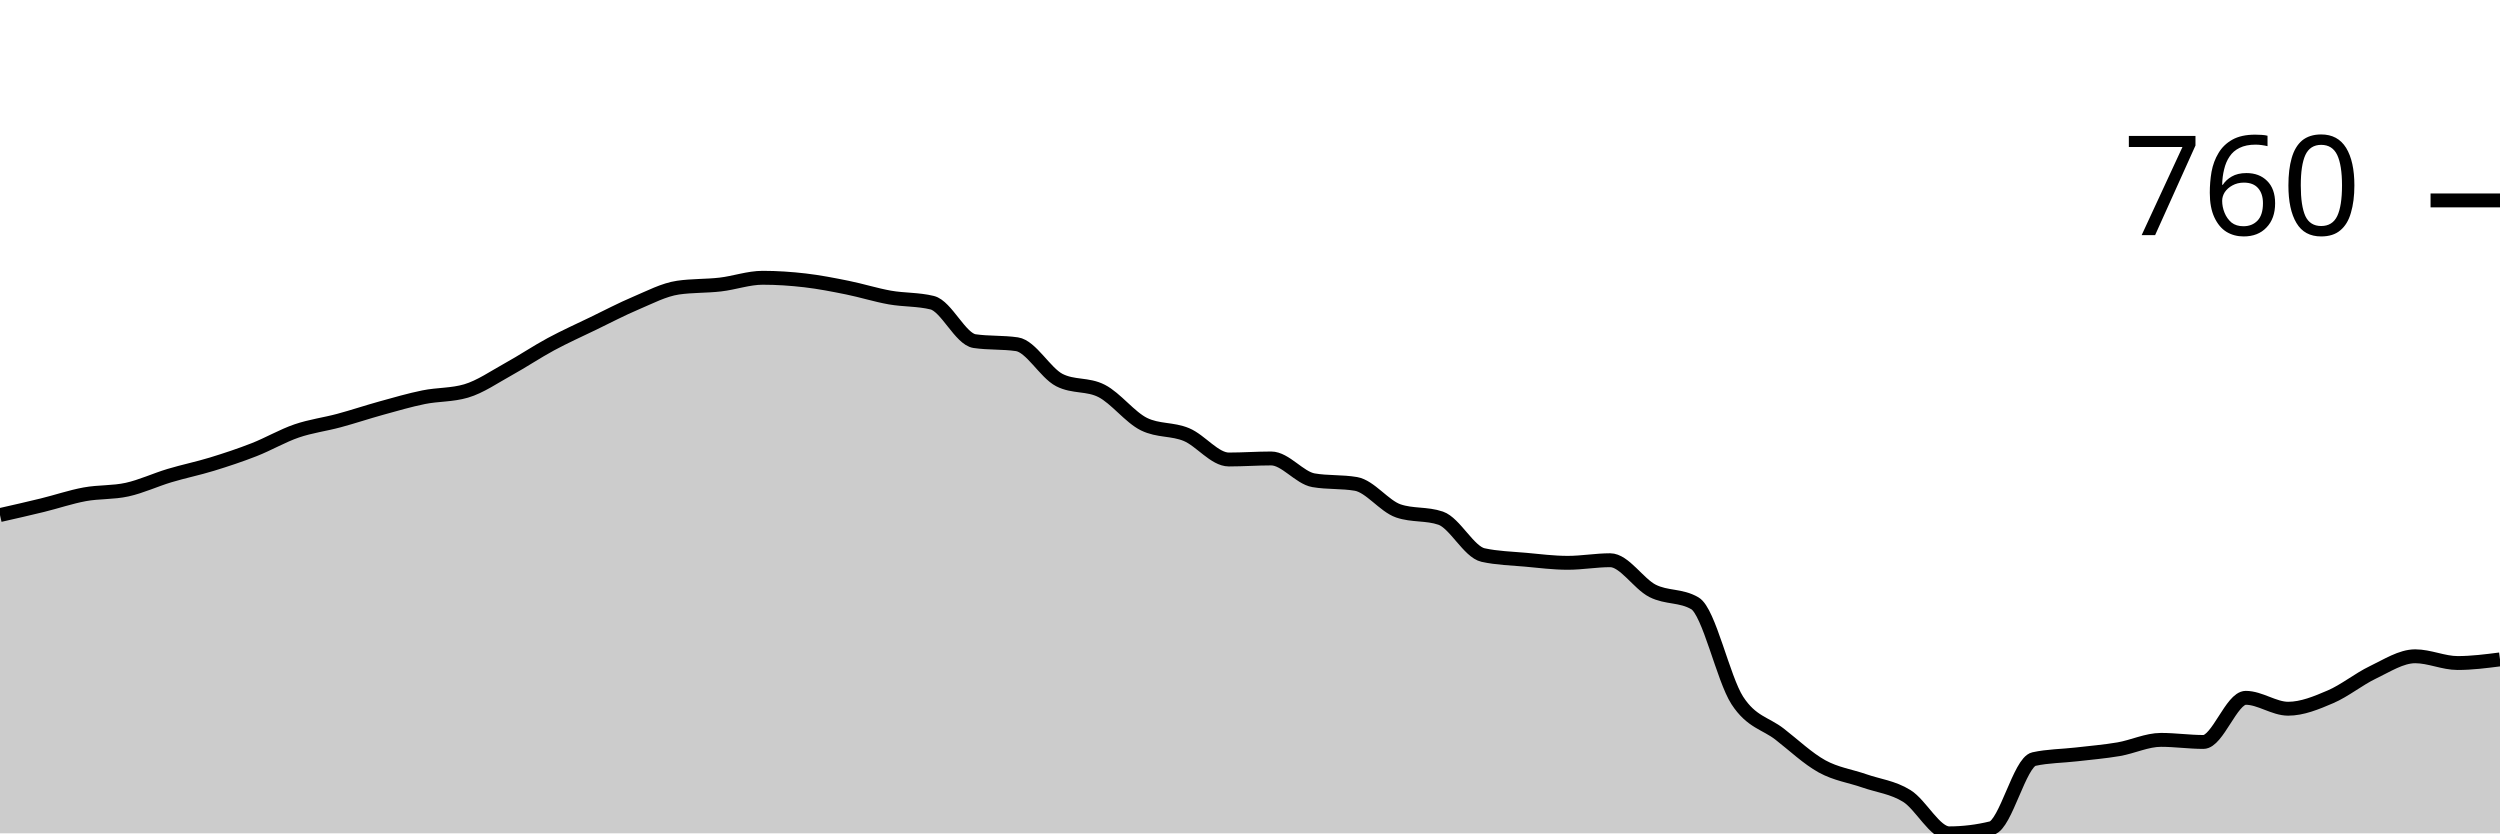
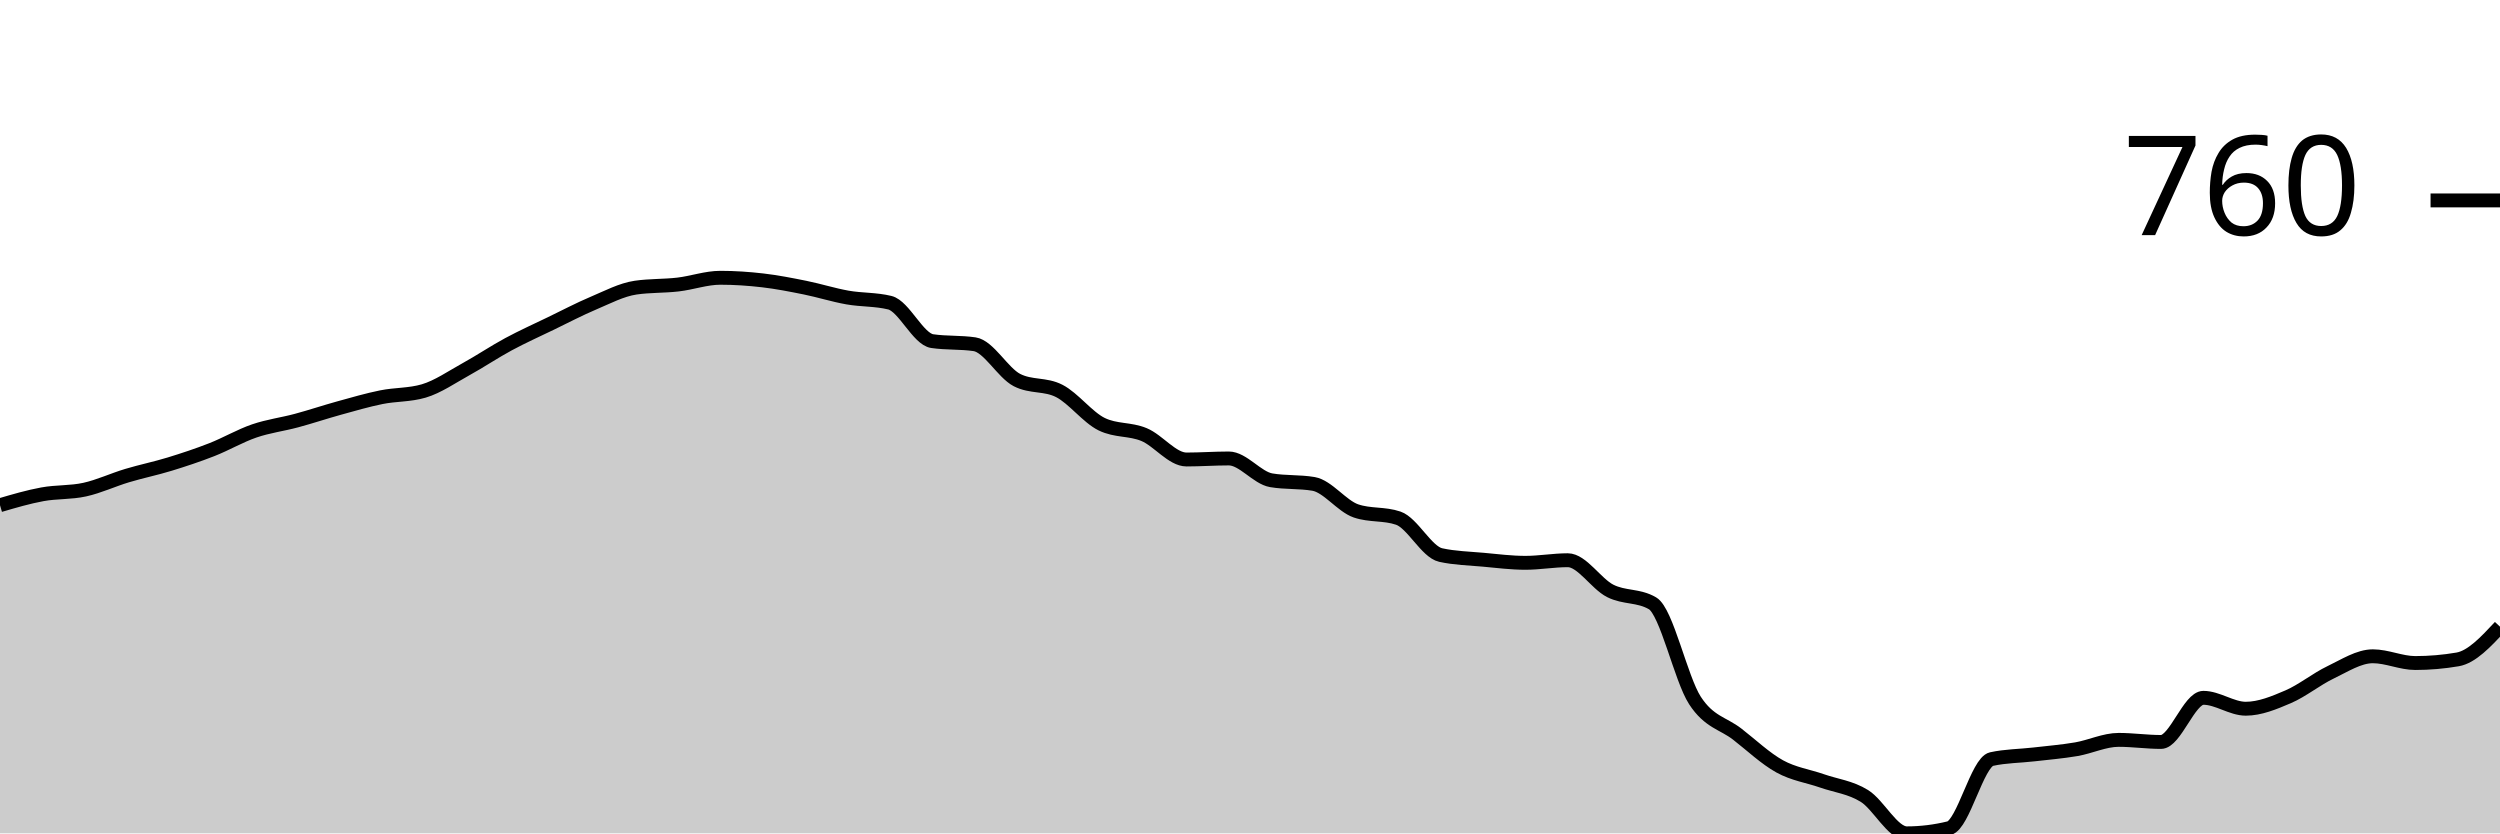
<svg xmlns="http://www.w3.org/2000/svg" viewBox="0 0 180 60">
  <g transform="translate(0,20)">
-     <path class="area" fill="rgba(0, 0, 0, 0.2)" d="M0,17.084C1.017,16.854,2.034,16.623,3.051,16.374C4.068,16.125,5.085,15.776,6.102,15.589C7.119,15.402,8.136,15.477,9.153,15.252C10.169,15.028,11.186,14.548,12.203,14.243C13.22,13.938,14.237,13.732,15.254,13.421C16.271,13.109,17.288,12.773,18.305,12.374C19.322,11.975,20.339,11.377,21.356,11.028C22.373,10.679,23.39,10.555,24.407,10.28C25.424,10.006,26.441,9.664,27.458,9.383C28.475,9.103,29.492,8.804,30.508,8.598C31.525,8.393,32.542,8.449,33.559,8.15C34.576,7.85,35.593,7.14,36.61,6.579C37.627,6.019,38.644,5.333,39.661,4.785C40.678,4.237,41.695,3.782,42.712,3.29C43.729,2.798,44.746,2.262,45.763,1.832C46.78,1.402,47.797,0.86,48.814,0.71C49.831,0.561,50.847,0.604,51.864,0.486C52.881,0.368,53.898,0,54.915,0C55.932,0,56.949,0.069,57.966,0.187C58.983,0.305,60,0.505,61.017,0.71C62.034,0.916,63.051,1.24,64.068,1.421C65.085,1.601,66.102,1.545,67.119,1.794C68.136,2.044,69.153,4.411,70.169,4.561C71.186,4.71,72.203,4.636,73.22,4.785C74.237,4.935,75.254,6.841,76.271,7.364C77.288,7.888,78.305,7.626,79.322,8.15C80.339,8.673,81.356,10.044,82.373,10.542C83.39,11.04,84.407,10.866,85.424,11.29C86.441,11.713,87.458,13.084,88.475,13.084C89.492,13.084,90.508,13.009,91.525,13.009C92.542,13.009,93.559,14.405,94.576,14.579C95.593,14.754,96.61,14.667,97.627,14.841C98.644,15.016,99.661,16.436,100.678,16.785C101.695,17.134,102.712,16.96,103.729,17.308C104.746,17.657,105.763,19.738,106.78,19.963C107.797,20.187,108.814,20.206,109.831,20.299C110.847,20.393,111.864,20.523,112.881,20.523C113.898,20.523,114.915,20.336,115.932,20.336C116.949,20.336,117.966,22.025,118.983,22.542C120,23.059,121.017,22.841,122.034,23.439C123.051,24.037,124.068,28.86,125.085,30.43C126.102,32,127.119,32.069,128.136,32.86C129.153,33.651,130.169,34.617,131.186,35.178C132.203,35.738,133.22,35.869,134.237,36.224C135.254,36.579,136.271,36.679,137.288,37.308C138.305,37.938,139.322,40,140.339,40C141.356,40,142.373,39.875,143.39,39.626C144.407,39.377,145.424,34.879,146.441,34.654C147.458,34.43,148.475,34.436,149.492,34.318C150.508,34.199,151.525,34.118,152.542,33.944C153.559,33.769,154.576,33.271,155.593,33.271C156.61,33.271,157.627,33.421,158.644,33.421C159.661,33.421,160.678,30.243,161.695,30.243C162.712,30.243,163.729,31.028,164.746,31.028C165.763,31.028,166.78,30.604,167.797,30.168C168.814,29.732,169.831,28.897,170.847,28.411C171.864,27.925,172.881,27.252,173.898,27.252C174.915,27.252,175.932,27.738,176.949,27.738C177.966,27.738,178.983,27.607,180,27.477L180,40C178.983,40,177.966,40,176.949,40C175.932,40,174.915,40,173.898,40C172.881,40,171.864,40,170.847,40C169.831,40,168.814,40,167.797,40C166.78,40,165.763,40,164.746,40C163.729,40,162.712,40,161.695,40C160.678,40,159.661,40,158.644,40C157.627,40,156.61,40,155.593,40C154.576,40,153.559,40,152.542,40C151.525,40,150.508,40,149.492,40C148.475,40,147.458,40,146.441,40C145.424,40,144.407,40,143.39,40C142.373,40,141.356,40,140.339,40C139.322,40,138.305,40,137.288,40C136.271,40,135.254,40,134.237,40C133.22,40,132.203,40,131.186,40C130.169,40,129.153,40,128.136,40C127.119,40,126.102,40,125.085,40C124.068,40,123.051,40,122.034,40C121.017,40,120,40,118.983,40C117.966,40,116.949,40,115.932,40C114.915,40,113.898,40,112.881,40C111.864,40,110.847,40,109.831,40C108.814,40,107.797,40,106.78,40C105.763,40,104.746,40,103.729,40C102.712,40,101.695,40,100.678,40C99.661,40,98.644,40,97.627,40C96.61,40,95.593,40,94.576,40C93.559,40,92.542,40,91.525,40C90.508,40,89.492,40,88.475,40C87.458,40,86.441,40,85.424,40C84.407,40,83.39,40,82.373,40C81.356,40,80.339,40,79.322,40C78.305,40,77.288,40,76.271,40C75.254,40,74.237,40,73.22,40C72.203,40,71.186,40,70.169,40C69.153,40,68.136,40,67.119,40C66.102,40,65.085,40,64.068,40C63.051,40,62.034,40,61.017,40C60,40,58.983,40,57.966,40C56.949,40,55.932,40,54.915,40C53.898,40,52.881,40,51.864,40C50.847,40,49.831,40,48.814,40C47.797,40,46.78,40,45.763,40C44.746,40,43.729,40,42.712,40C41.695,40,40.678,40,39.661,40C38.644,40,37.627,40,36.61,40C35.593,40,34.576,40,33.559,40C32.542,40,31.525,40,30.508,40C29.492,40,28.475,40,27.458,40C26.441,40,25.424,40,24.407,40C23.39,40,22.373,40,21.356,40C20.339,40,19.322,40,18.305,40C17.288,40,16.271,40,15.254,40C14.237,40,13.22,40,12.203,40C11.186,40,10.169,40,9.153,40C8.136,40,7.119,40,6.102,40C5.085,40,4.068,40,3.051,40C2.034,40,1.017,40,0,40Z" />
-     <path class="line" stroke="black" fill="none" d="M0,17.084C1.017,16.854,2.034,16.623,3.051,16.374C4.068,16.125,5.085,15.776,6.102,15.589C7.119,15.402,8.136,15.477,9.153,15.252C10.169,15.028,11.186,14.548,12.203,14.243C13.22,13.938,14.237,13.732,15.254,13.421C16.271,13.109,17.288,12.773,18.305,12.374C19.322,11.975,20.339,11.377,21.356,11.028C22.373,10.679,23.39,10.555,24.407,10.28C25.424,10.006,26.441,9.664,27.458,9.383C28.475,9.103,29.492,8.804,30.508,8.598C31.525,8.393,32.542,8.449,33.559,8.15C34.576,7.85,35.593,7.14,36.61,6.579C37.627,6.019,38.644,5.333,39.661,4.785C40.678,4.237,41.695,3.782,42.712,3.29C43.729,2.798,44.746,2.262,45.763,1.832C46.78,1.402,47.797,0.86,48.814,0.71C49.831,0.561,50.847,0.604,51.864,0.486C52.881,0.368,53.898,0,54.915,0C55.932,0,56.949,0.069,57.966,0.187C58.983,0.305,60,0.505,61.017,0.71C62.034,0.916,63.051,1.24,64.068,1.421C65.085,1.601,66.102,1.545,67.119,1.794C68.136,2.044,69.153,4.411,70.169,4.561C71.186,4.71,72.203,4.636,73.22,4.785C74.237,4.935,75.254,6.841,76.271,7.364C77.288,7.888,78.305,7.626,79.322,8.15C80.339,8.673,81.356,10.044,82.373,10.542C83.39,11.04,84.407,10.866,85.424,11.29C86.441,11.713,87.458,13.084,88.475,13.084C89.492,13.084,90.508,13.009,91.525,13.009C92.542,13.009,93.559,14.405,94.576,14.579C95.593,14.754,96.61,14.667,97.627,14.841C98.644,15.016,99.661,16.436,100.678,16.785C101.695,17.134,102.712,16.96,103.729,17.308C104.746,17.657,105.763,19.738,106.78,19.963C107.797,20.187,108.814,20.206,109.831,20.299C110.847,20.393,111.864,20.523,112.881,20.523C113.898,20.523,114.915,20.336,115.932,20.336C116.949,20.336,117.966,22.025,118.983,22.542C120,23.059,121.017,22.841,122.034,23.439C123.051,24.037,124.068,28.86,125.085,30.43C126.102,32,127.119,32.069,128.136,32.86C129.153,33.651,130.169,34.617,131.186,35.178C132.203,35.738,133.22,35.869,134.237,36.224C135.254,36.579,136.271,36.679,137.288,37.308C138.305,37.938,139.322,40,140.339,40C141.356,40,142.373,39.875,143.39,39.626C144.407,39.377,145.424,34.879,146.441,34.654C147.458,34.43,148.475,34.436,149.492,34.318C150.508,34.199,151.525,34.118,152.542,33.944C153.559,33.769,154.576,33.271,155.593,33.271C156.61,33.271,157.627,33.421,158.644,33.421C159.661,33.421,160.678,30.243,161.695,30.243C162.712,30.243,163.729,31.028,164.746,31.028C165.763,31.028,166.78,30.604,167.797,30.168C168.814,29.732,169.831,28.897,170.847,28.411C171.864,27.925,172.881,27.252,173.898,27.252C174.915,27.252,175.932,27.738,176.949,27.738C177.966,27.738,178.983,27.607,180,27.477" />
+     <path class="area" fill="rgba(0, 0, 0, 0.2)" d="M0,16.374C1.017,16.075,2.034,15.776,3.051,15.589C4.068,15.402,5.085,15.477,6.102,15.252C7.119,15.028,8.136,14.548,9.153,14.243C10.169,13.938,11.186,13.732,12.203,13.421C13.22,13.109,14.237,12.773,15.254,12.374C16.271,11.975,17.288,11.377,18.305,11.028C19.322,10.679,20.339,10.555,21.356,10.28C22.373,10.006,23.39,9.664,24.407,9.383C25.424,9.103,26.441,8.804,27.458,8.598C28.475,8.393,29.492,8.449,30.508,8.15C31.525,7.85,32.542,7.14,33.559,6.579C34.576,6.019,35.593,5.333,36.61,4.785C37.627,4.237,38.644,3.782,39.661,3.29C40.678,2.798,41.695,2.262,42.712,1.832C43.729,1.402,44.746,0.86,45.763,0.71C46.78,0.561,47.797,0.604,48.814,0.486C49.831,0.368,50.847,0,51.864,0C52.881,0,53.898,0.069,54.915,0.187C55.932,0.305,56.949,0.505,57.966,0.71C58.983,0.916,60,1.24,61.017,1.421C62.034,1.601,63.051,1.545,64.068,1.794C65.085,2.044,66.102,4.411,67.119,4.561C68.136,4.71,69.153,4.636,70.169,4.785C71.186,4.935,72.203,6.841,73.22,7.364C74.237,7.888,75.254,7.626,76.271,8.15C77.288,8.673,78.305,10.044,79.322,10.542C80.339,11.04,81.356,10.866,82.373,11.29C83.39,11.713,84.407,13.084,85.424,13.084C86.441,13.084,87.458,13.009,88.475,13.009C89.492,13.009,90.508,14.405,91.525,14.579C92.542,14.754,93.559,14.667,94.576,14.841C95.593,15.016,96.61,16.436,97.627,16.785C98.644,17.134,99.661,16.96,100.678,17.308C101.695,17.657,102.712,19.738,103.729,19.963C104.746,20.187,105.763,20.206,106.78,20.299C107.797,20.393,108.814,20.523,109.831,20.523C110.847,20.523,111.864,20.336,112.881,20.336C113.898,20.336,114.915,22.025,115.932,22.542C116.949,23.059,117.966,22.841,118.983,23.439C120,24.037,121.017,28.86,122.034,30.43C123.051,32,124.068,32.069,125.085,32.86C126.102,33.651,127.119,34.617,128.136,35.178C129.153,35.738,130.169,35.869,131.186,36.224C132.203,36.579,133.22,36.679,134.237,37.308C135.254,37.938,136.271,40,137.288,40C138.305,40,139.322,39.875,140.339,39.626C141.356,39.377,142.373,34.879,143.39,34.654C144.407,34.43,145.424,34.436,146.441,34.318C147.458,34.199,148.475,34.118,149.492,33.944C150.508,33.769,151.525,33.271,152.542,33.271C153.559,33.271,154.576,33.421,155.593,33.421C156.61,33.421,157.627,30.243,158.644,30.243C159.661,30.243,160.678,31.028,161.695,31.028C162.712,31.028,163.729,30.604,164.746,30.168C165.763,29.732,166.78,28.897,167.797,28.411C168.814,27.925,169.831,27.252,170.847,27.252C171.864,27.252,172.881,27.738,173.898,27.738C174.915,27.738,175.932,27.651,176.949,27.477C177.966,27.302,178.983,26.212,180,25.121L180,40C178.983,40,177.966,40,176.949,40C175.932,40,174.915,40,173.898,40C172.881,40,171.864,40,170.847,40C169.831,40,168.814,40,167.797,40C166.78,40,165.763,40,164.746,40C163.729,40,162.712,40,161.695,40C160.678,40,159.661,40,158.644,40C157.627,40,156.61,40,155.593,40C154.576,40,153.559,40,152.542,40C151.525,40,150.508,40,149.492,40C148.475,40,147.458,40,146.441,40C145.424,40,144.407,40,143.39,40C142.373,40,141.356,40,140.339,40C139.322,40,138.305,40,137.288,40C136.271,40,135.254,40,134.237,40C133.22,40,132.203,40,131.186,40C130.169,40,129.153,40,128.136,40C127.119,40,126.102,40,125.085,40C124.068,40,123.051,40,122.034,40C121.017,40,120,40,118.983,40C117.966,40,116.949,40,115.932,40C114.915,40,113.898,40,112.881,40C111.864,40,110.847,40,109.831,40C108.814,40,107.797,40,106.78,40C105.763,40,104.746,40,103.729,40C102.712,40,101.695,40,100.678,40C99.661,40,98.644,40,97.627,40C96.61,40,95.593,40,94.576,40C93.559,40,92.542,40,91.525,40C90.508,40,89.492,40,88.475,40C87.458,40,86.441,40,85.424,40C84.407,40,83.39,40,82.373,40C81.356,40,80.339,40,79.322,40C78.305,40,77.288,40,76.271,40C75.254,40,74.237,40,73.22,40C72.203,40,71.186,40,70.169,40C69.153,40,68.136,40,67.119,40C66.102,40,65.085,40,64.068,40C63.051,40,62.034,40,61.017,40C60,40,58.983,40,57.966,40C56.949,40,55.932,40,54.915,40C53.898,40,52.881,40,51.864,40C50.847,40,49.831,40,48.814,40C47.797,40,46.78,40,45.763,40C44.746,40,43.729,40,42.712,40C41.695,40,40.678,40,39.661,40C38.644,40,37.627,40,36.61,40C35.593,40,34.576,40,33.559,40C32.542,40,31.525,40,30.508,40C29.492,40,28.475,40,27.458,40C26.441,40,25.424,40,24.407,40C23.39,40,22.373,40,21.356,40C20.339,40,19.322,40,18.305,40C17.288,40,16.271,40,15.254,40C14.237,40,13.22,40,12.203,40C11.186,40,10.169,40,9.153,40C8.136,40,7.119,40,6.102,40C5.085,40,4.068,40,3.051,40C2.034,40,1.017,40,0,40Z" />
+     <path class="line" stroke="black" fill="none" d="M0,16.374C1.017,16.075,2.034,15.776,3.051,15.589C4.068,15.402,5.085,15.477,6.102,15.252C7.119,15.028,8.136,14.548,9.153,14.243C10.169,13.938,11.186,13.732,12.203,13.421C13.22,13.109,14.237,12.773,15.254,12.374C16.271,11.975,17.288,11.377,18.305,11.028C19.322,10.679,20.339,10.555,21.356,10.28C22.373,10.006,23.39,9.664,24.407,9.383C25.424,9.103,26.441,8.804,27.458,8.598C28.475,8.393,29.492,8.449,30.508,8.15C31.525,7.85,32.542,7.14,33.559,6.579C34.576,6.019,35.593,5.333,36.61,4.785C37.627,4.237,38.644,3.782,39.661,3.29C40.678,2.798,41.695,2.262,42.712,1.832C43.729,1.402,44.746,0.86,45.763,0.71C46.78,0.561,47.797,0.604,48.814,0.486C49.831,0.368,50.847,0,51.864,0C52.881,0,53.898,0.069,54.915,0.187C55.932,0.305,56.949,0.505,57.966,0.71C58.983,0.916,60,1.24,61.017,1.421C62.034,1.601,63.051,1.545,64.068,1.794C65.085,2.044,66.102,4.411,67.119,4.561C68.136,4.71,69.153,4.636,70.169,4.785C71.186,4.935,72.203,6.841,73.22,7.364C74.237,7.888,75.254,7.626,76.271,8.15C77.288,8.673,78.305,10.044,79.322,10.542C80.339,11.04,81.356,10.866,82.373,11.29C83.39,11.713,84.407,13.084,85.424,13.084C86.441,13.084,87.458,13.009,88.475,13.009C89.492,13.009,90.508,14.405,91.525,14.579C92.542,14.754,93.559,14.667,94.576,14.841C95.593,15.016,96.61,16.436,97.627,16.785C98.644,17.134,99.661,16.96,100.678,17.308C101.695,17.657,102.712,19.738,103.729,19.963C104.746,20.187,105.763,20.206,106.78,20.299C107.797,20.393,108.814,20.523,109.831,20.523C110.847,20.523,111.864,20.336,112.881,20.336C113.898,20.336,114.915,22.025,115.932,22.542C116.949,23.059,117.966,22.841,118.983,23.439C120,24.037,121.017,28.86,122.034,30.43C123.051,32,124.068,32.069,125.085,32.86C126.102,33.651,127.119,34.617,128.136,35.178C129.153,35.738,130.169,35.869,131.186,36.224C132.203,36.579,133.22,36.679,134.237,37.308C135.254,37.938,136.271,40,137.288,40C138.305,40,139.322,39.875,140.339,39.626C141.356,39.377,142.373,34.879,143.39,34.654C144.407,34.43,145.424,34.436,146.441,34.318C147.458,34.199,148.475,34.118,149.492,33.944C150.508,33.769,151.525,33.271,152.542,33.271C153.559,33.271,154.576,33.421,155.593,33.421C156.61,33.421,157.627,30.243,158.644,30.243C159.661,30.243,160.678,31.028,161.695,31.028C162.712,31.028,163.729,30.604,164.746,30.168C165.763,29.732,166.78,28.897,167.797,28.411C168.814,27.925,169.831,27.252,170.847,27.252C171.864,27.252,172.881,27.738,173.898,27.738C174.915,27.738,175.932,27.651,176.949,27.477C177.966,27.302,178.983,26.212,180,25.121" />
    <path class="axis-ceiling" stroke-width="1" stroke="black" fill="none" d="M175,-5.57L180,-5.57" />
    <text class="axis-ceiling-label" font-family="sans-serif" text-anchor="end" font-size="10px" x="170" y="-3.07">760</text>
  </g>
</svg>
